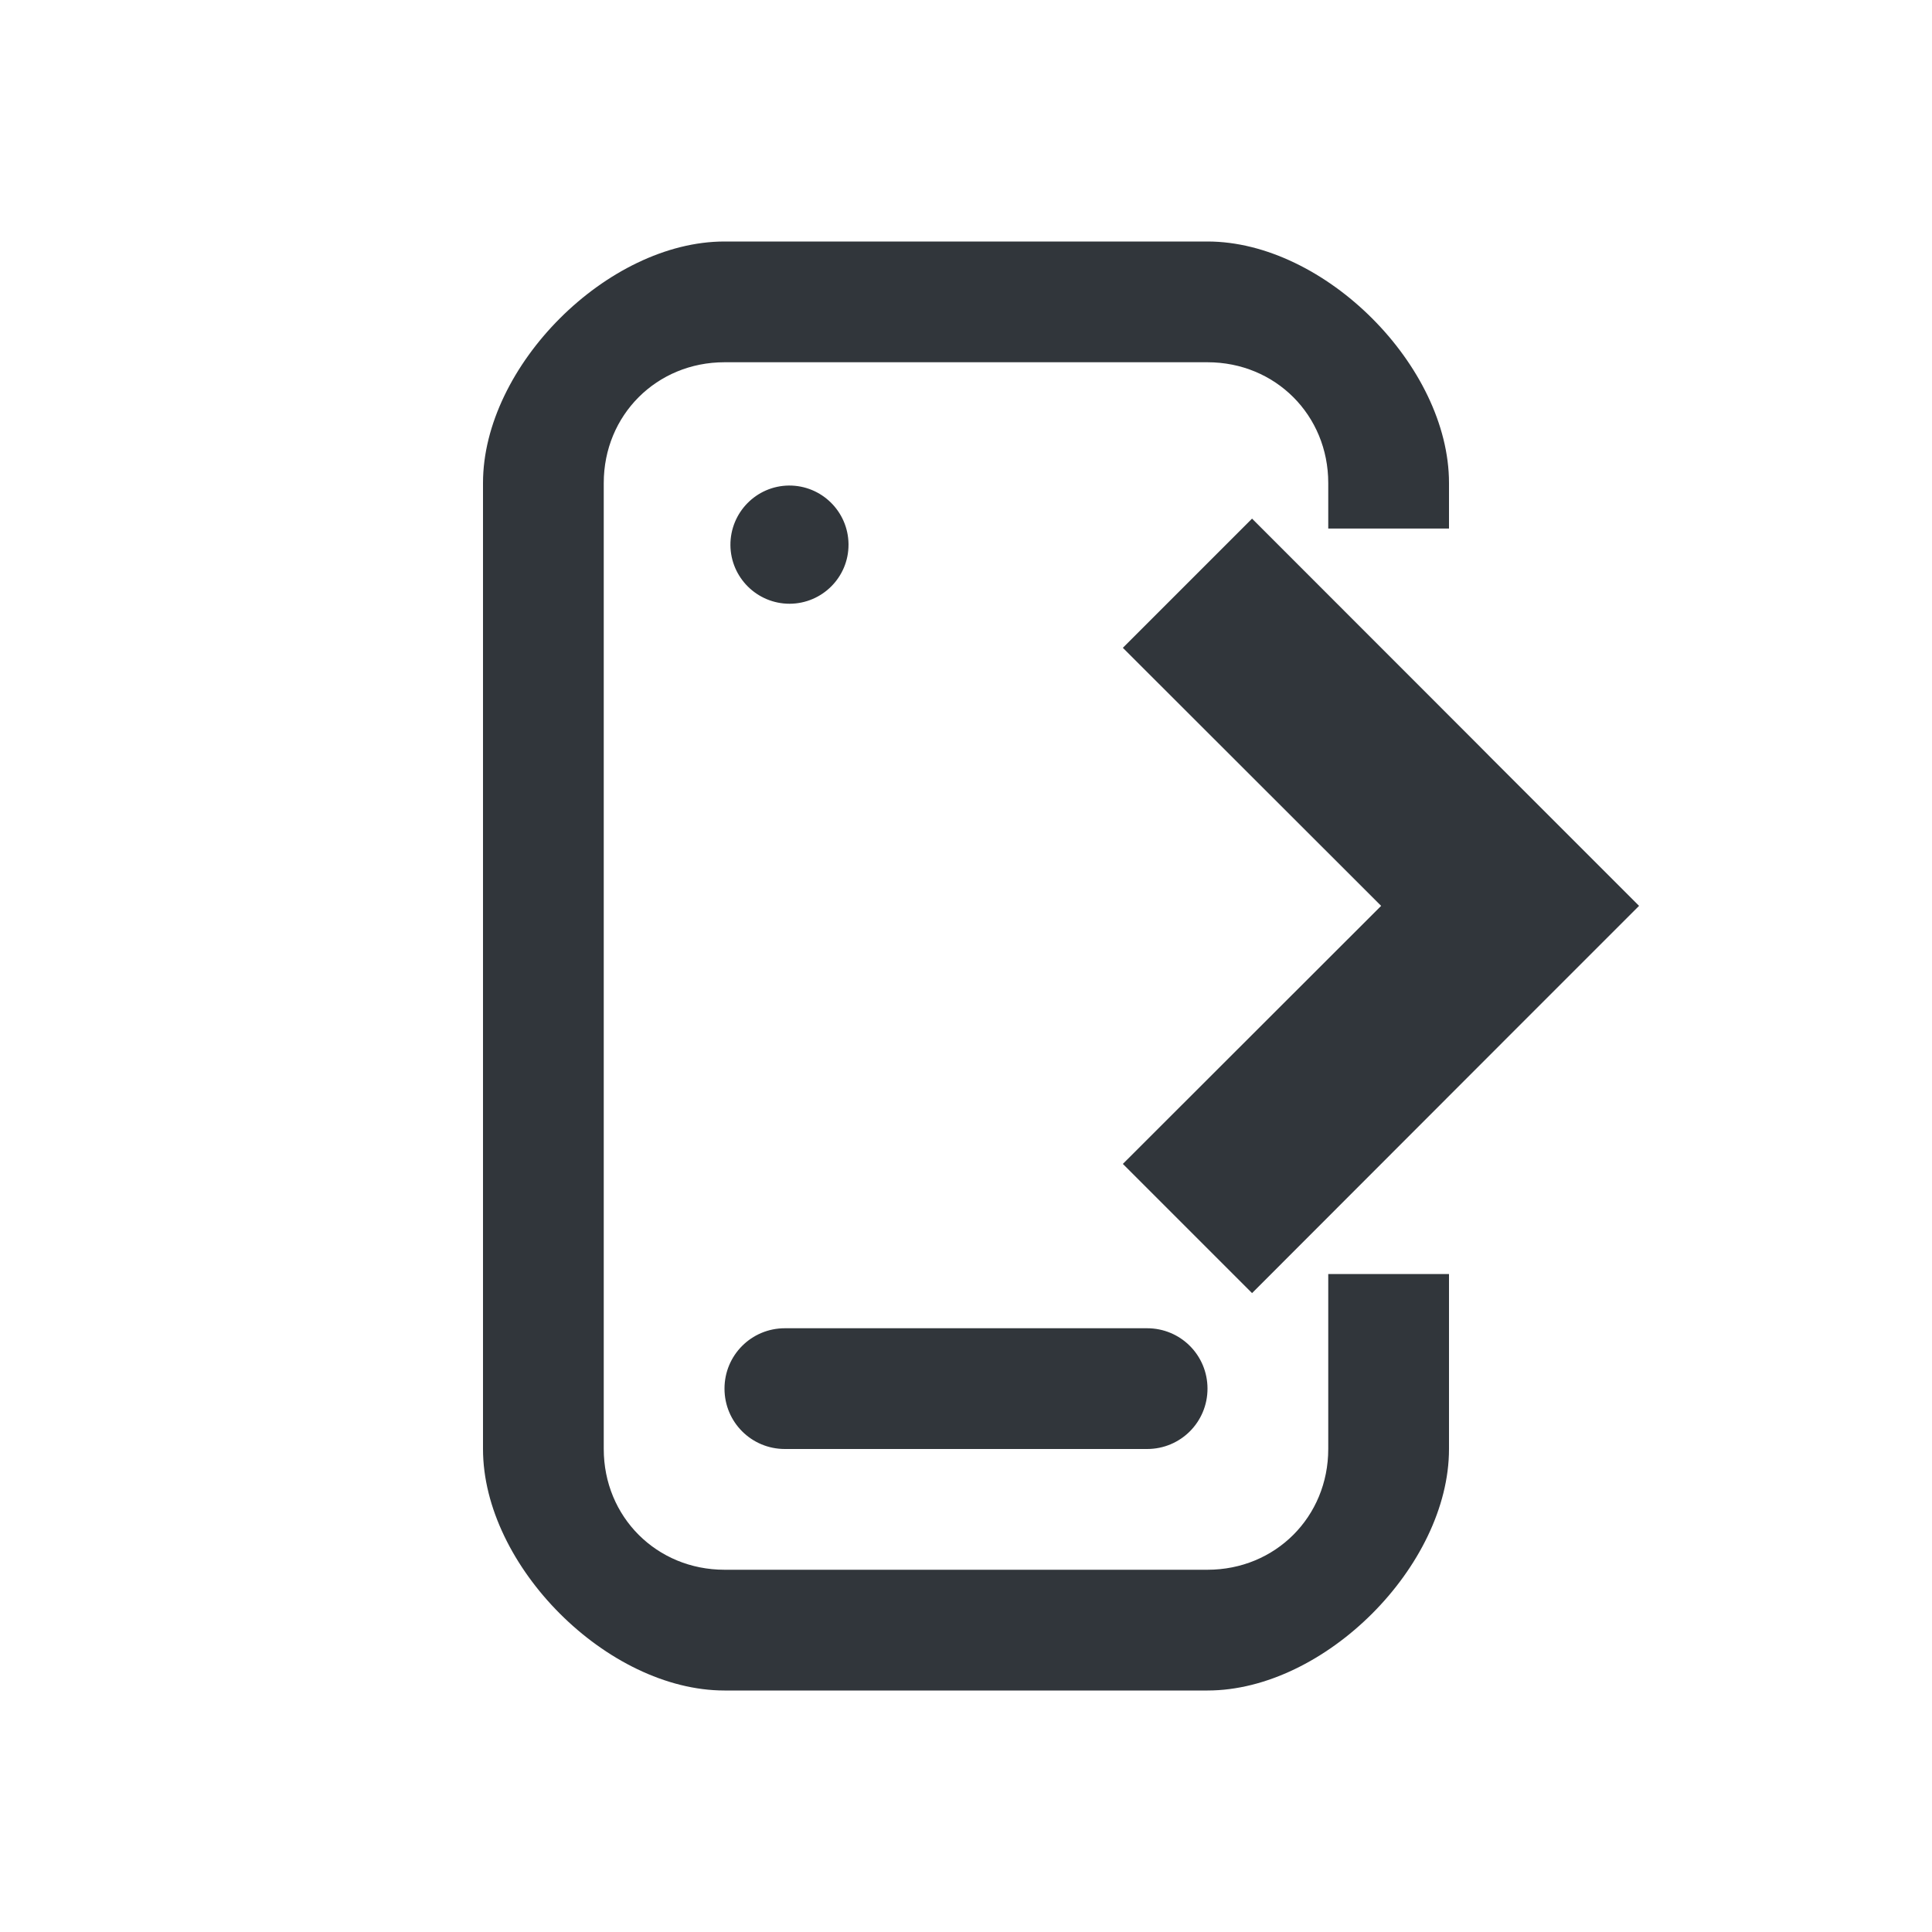
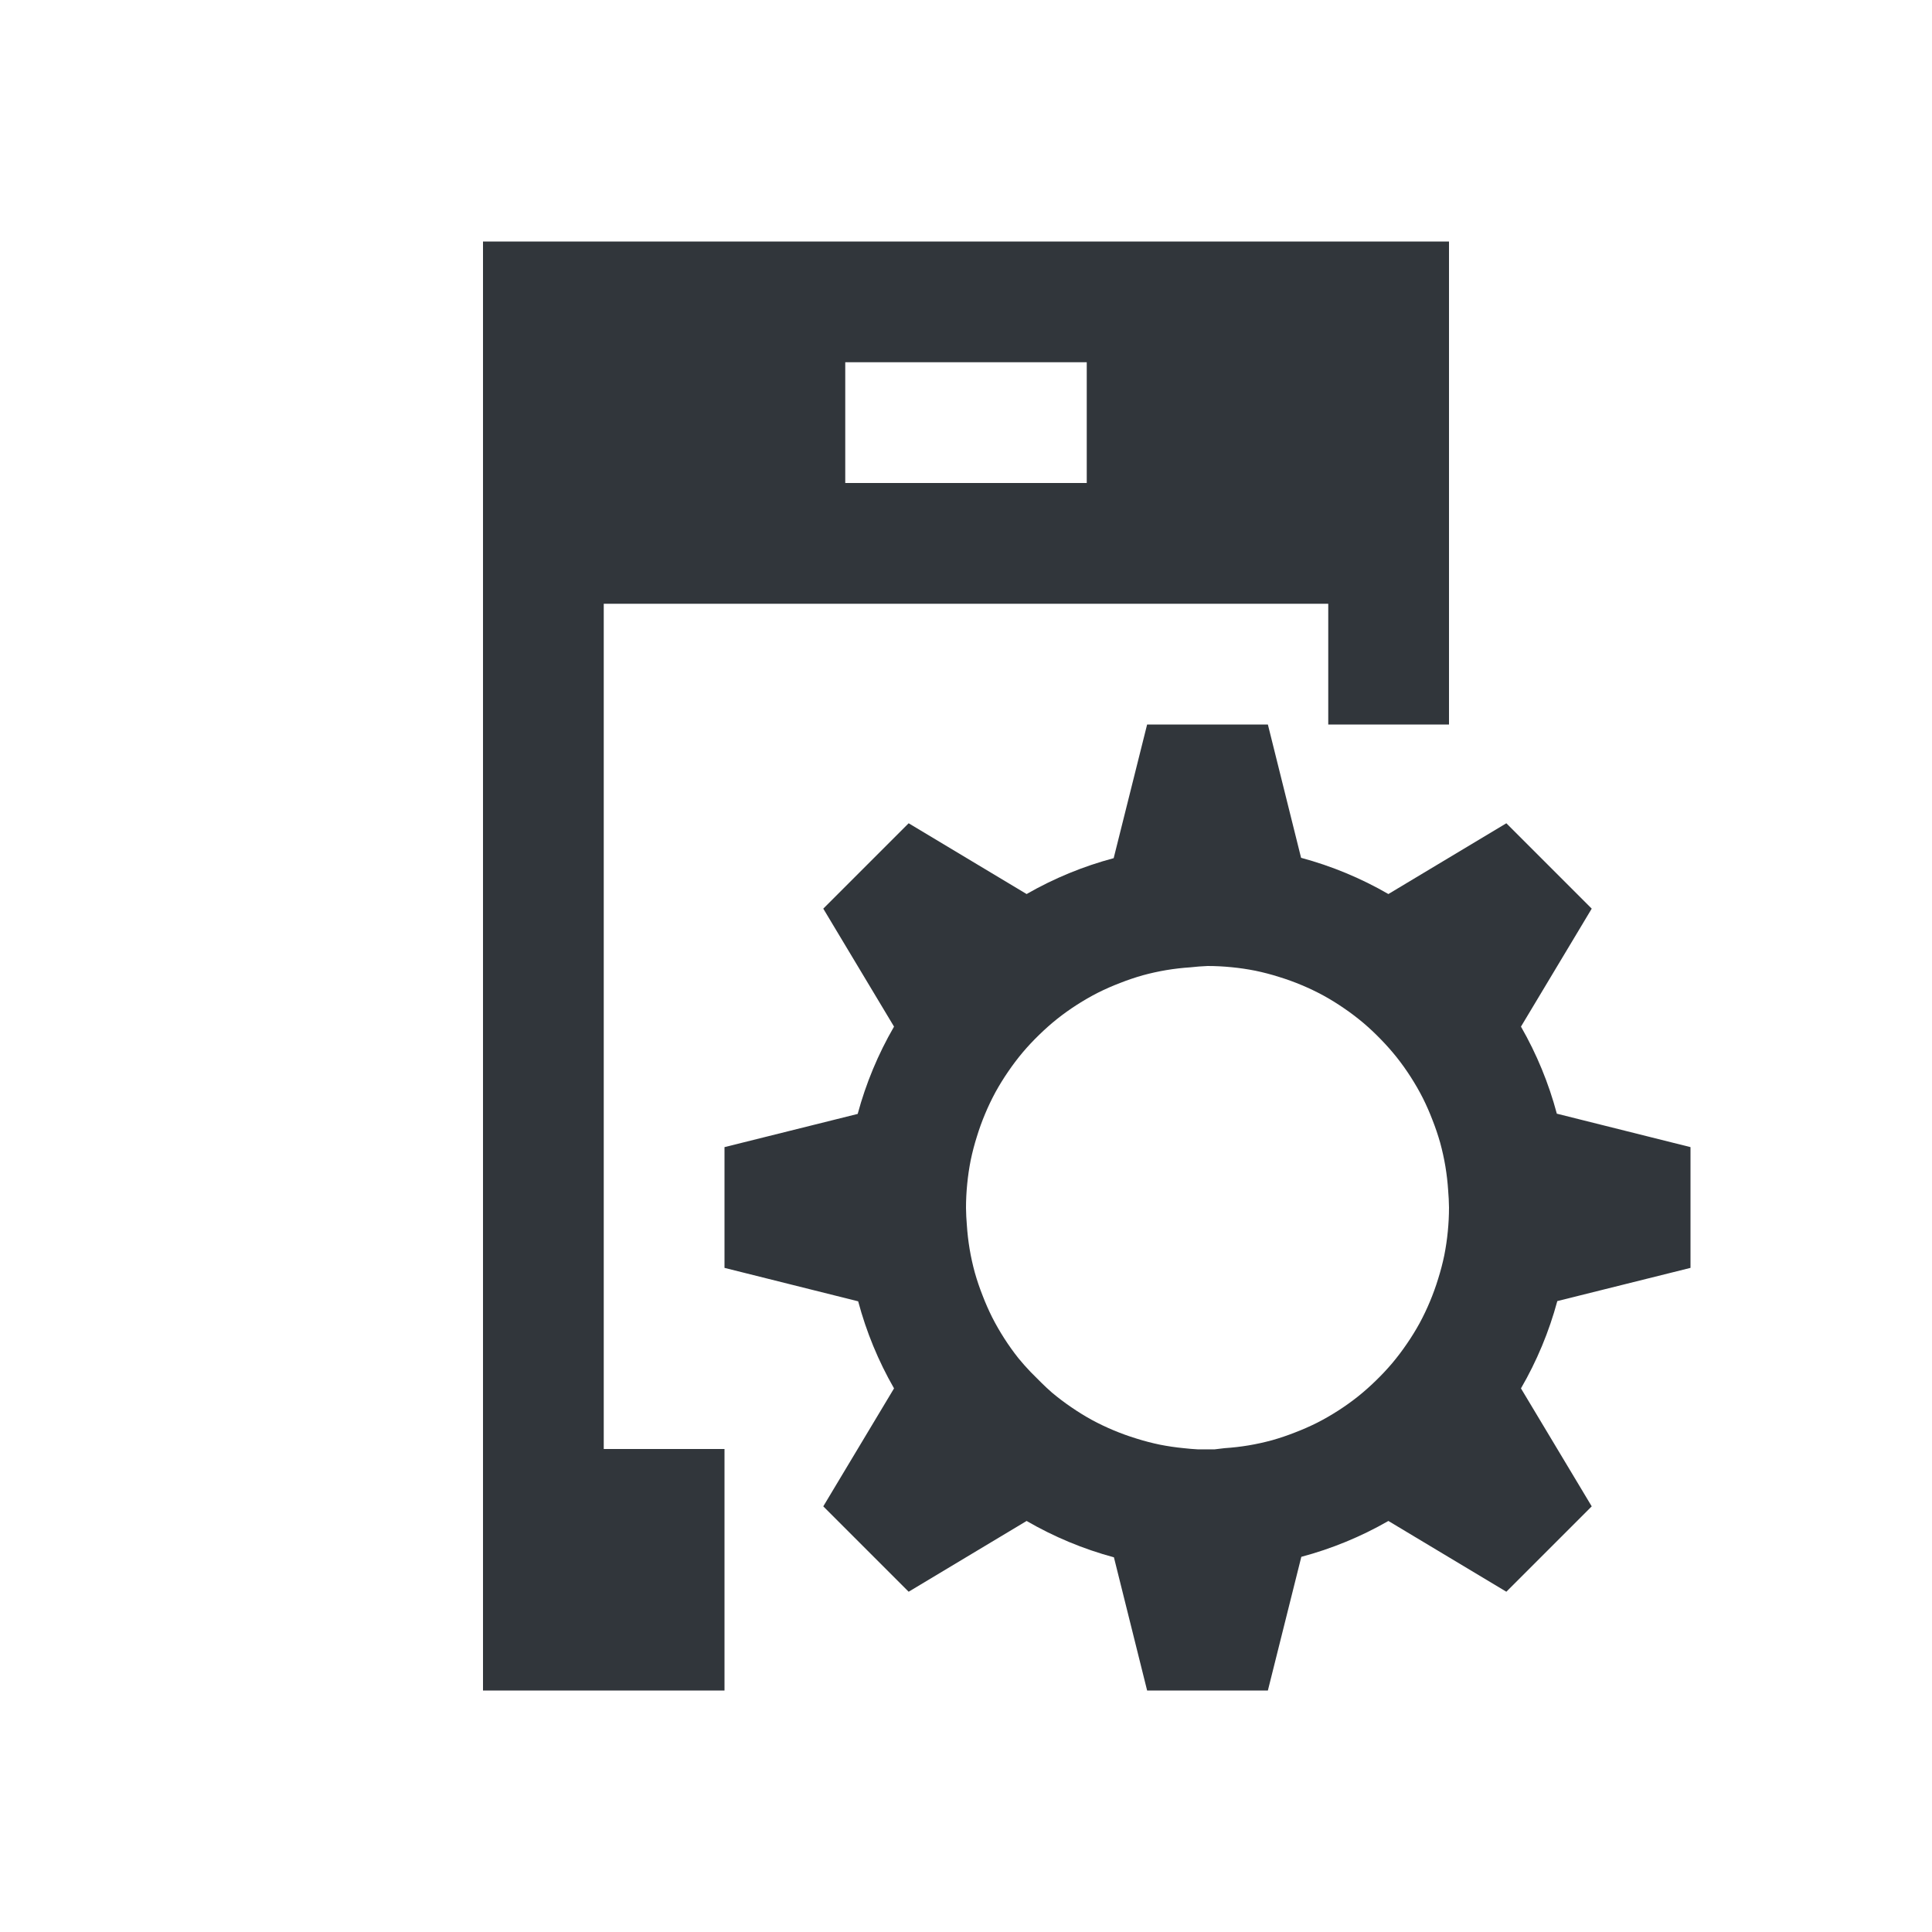
<svg xmlns="http://www.w3.org/2000/svg" width="16" height="16" version="1.1" id="svg6">
  <defs id="defs10" />
  <style type="text/css" id="current-color-scheme">
      .ColorScheme-Text {
        color:#31363b;
      }
      .ColorScheme-Background {
        color:#eff0f1;
      }
      .ColorScheme-Accent {
        color:#3daee9;
      }
      .ColorScheme-ButtonText {
        color:#31363b;
      }
      </style>
-   <path id="smartphone" style="opacity:1;fill:currentColor;fill-opacity:1;stroke:none" class="ColorScheme-Text" d="M 6 2 C 5.031 2 4 3.031 4 4 L 4 12 C 4 12.969 5.031 14 6 14 L 10 14 C 10.969 14 12 12.969 12 12 L 12 10.551 L 11 10.551 L 11 12 C 11 12.562 10.562 13 10 13 L 6 13 C 5.438 13 5 12.562 5 12 L 5 4 C 5 3.438 5.438 3 6 3 L 10 3 C 10.562 3 11 3.438 11 4 L 11 4.377 L 12 4.377 L 12 4 C 12 3.031 10.969 2 10 2 L 6 2 z M 6.533 4.021 C 6.264 4.024 6.048 4.244 6.049 4.514 C 6.051 4.783 6.27 5 6.539 5 C 6.809 4.999 7.028 4.78 7.027 4.51 L 7.027 4.504 C 7.023 4.235 6.803 4.019 6.533 4.021 z M 10.369 4.295 L 9.299 5.365 L 11.438 7.502 L 9.299 9.639 L 10.369 10.709 L 12.506 8.57 L 13.574 7.502 L 12.506 6.434 L 12.365 6.293 L 12.225 6.152 L 10.369 4.295 z M 6.5 11 C 6.223 11 6 11.223 6 11.5 C 6 11.777 6.223 12 6.5 12 L 9.5 12 C 9.777 12 10 11.777 10 11.5 C 10 11.223 9.777 11 9.5 11 L 6.5 11 z " />
+   <g id="16-16-kdeconnect" transform="translate(-303,-537.3622)">
+     <rect y="537.362" x="303" height="16" width="16" id="rect4442" style="opacity:1;fill:none;fill-opacity:1;stroke:none;stroke-width:0.101;stroke-linecap:square;stroke-linejoin:miter;stroke-miterlimit:4;stroke-dasharray:none;stroke-dashoffset:0;stroke-opacity:1" />
+     <path style="opacity:1;fill:currentColor;fill-opacity:1;stroke:none" d="m -14,10 v 12 h 2 v -1 -1 h -1 v -7 h 6 v 1 h 1 v -4 z m 3,1 h 2 v 1 h -2 z m 2.5,3 -0.277,1.107 a 3,3 0 0 0 -0.721,0.297 l -0.977,-0.586 -0.707,0.707 0.586,0.977 a 3,3 0 0 0 -0.301,0.723 L -12,17.5 v 1 l 1.107,0.277 a 3,3 0 0 0 0.297,0.721 l -0.586,0.977 0.707,0.707 0.977,-0.586 a 3,3 0 0 0 0.723,0.301 L -8.5,22 h 1 l 0.277,-1.107 a 3,3 0 0 0 0.721,-0.297 l 0.977,0.586 0.707,-0.707 -0.586,-0.977 a 3,3 0 0 0 0.301,-0.723 L -4,18.5 v -1 l -1.107,-0.277 a 3,3 0 0 0 -0.297,-0.721 l 0.586,-0.977 -0.707,-0.707 -0.977,0.586 A 3,3 0 0 0 -7.225,15.104 L -7.5,14 Z m 0.5,2 a 2,2 0 0 1 0.199,0.01 2,2 0 0 1 0.197,0.029 2,2 0 0 1 0.195,0.051 2,2 0 0 1 0.188,0.068 2,2 0 0 1 0.18,0.086 2,2 0 0 1 0.17,0.105 2,2 0 0 1 0.16,0.121 2,2 0 0 1 0.146,0.137 2,2 0 0 1 0.131,0.148 2,2 0 0 1 0.117,0.164 2,2 0 0 1 0.1,0.174 2,2 0 0 1 0.08,0.182 2,2 0 0 1 0.064,0.189 2,2 0 0 1 0.043,0.195 2,2 0 0 1 0.023,0.199 A 2,2 0 0 1 -6,18 a 2,2 0 0 1 -0.01,0.199 2,2 0 0 1 -0.029,0.197 2,2 0 0 1 -0.051,0.195 2,2 0 0 1 -0.068,0.188 2,2 0 0 1 -0.086,0.18 2,2 0 0 1 -0.105,0.17 2,2 0 0 1 -0.121,0.16 2,2 0 0 1 -0.137,0.146 2,2 0 0 1 -0.148,0.131 2,2 0 0 1 -0.164,0.117 2,2 0 0 1 -0.174,0.1 2,2 0 0 1 -0.182,0.08 2,2 0 0 1 -0.189,0.064 2,2 0 0 1 -0.195,0.043 2,2 0 0 1 -0.199,0.023 2,2 0 0 1 -0.084,0.01 h -0.137 a 2,2 0 0 1 -0.119,-0.01 2,2 0 0 1 -0.197,-0.029 2,2 0 0 1 -0.195,-0.051 2,2 0 0 1 -0.188,-0.068 2,2 0 0 1 -0.18,-0.086 2,2 0 0 1 -0.17,-0.105 2,2 0 0 1 -0.16,-0.121 2,2 0 0 1 -0.088,-0.082 l -0.088,-0.088 a 2,2 0 0 1 -0.102,-0.115 2,2 0 0 1 -0.117,-0.164 2,2 0 0 1 -0.1,-0.174 2,2 0 0 1 -0.08,-0.182 2,2 0 0 1 -0.064,-0.189 2,2 0 0 1 -0.043,-0.195 2,2 0 0 1 -0.023,-0.199 A 2,2 0 0 1 -10,18.004 a 2,2 0 0 1 0.01,-0.199 2,2 0 0 1 0.029,-0.197 2,2 0 0 1 0.051,-0.195 2,2 0 0 1 0.068,-0.188 2,2 0 0 1 0.086,-0.18 2,2 0 0 1 0.105,-0.17 2,2 0 0 1 0.121,-0.16 2,2 0 0 1 0.137,-0.146 2,2 0 0 1 0.148,-0.131 2,2 0 0 1 0.164,-0.117 2,2 0 0 1 0.174,-0.1 2,2 0 0 1 0.182,-0.08 2,2 0 0 1 0.189,-0.064 2,2 0 0 1 0.195,-0.043 2,2 0 0 1 0.199,-0.023 A 2,2 0 0 1 -8,16 Z" transform="translate(321,529.3622)" id="rect4148" class="ColorScheme-Text" />
+   </g>
</svg>
